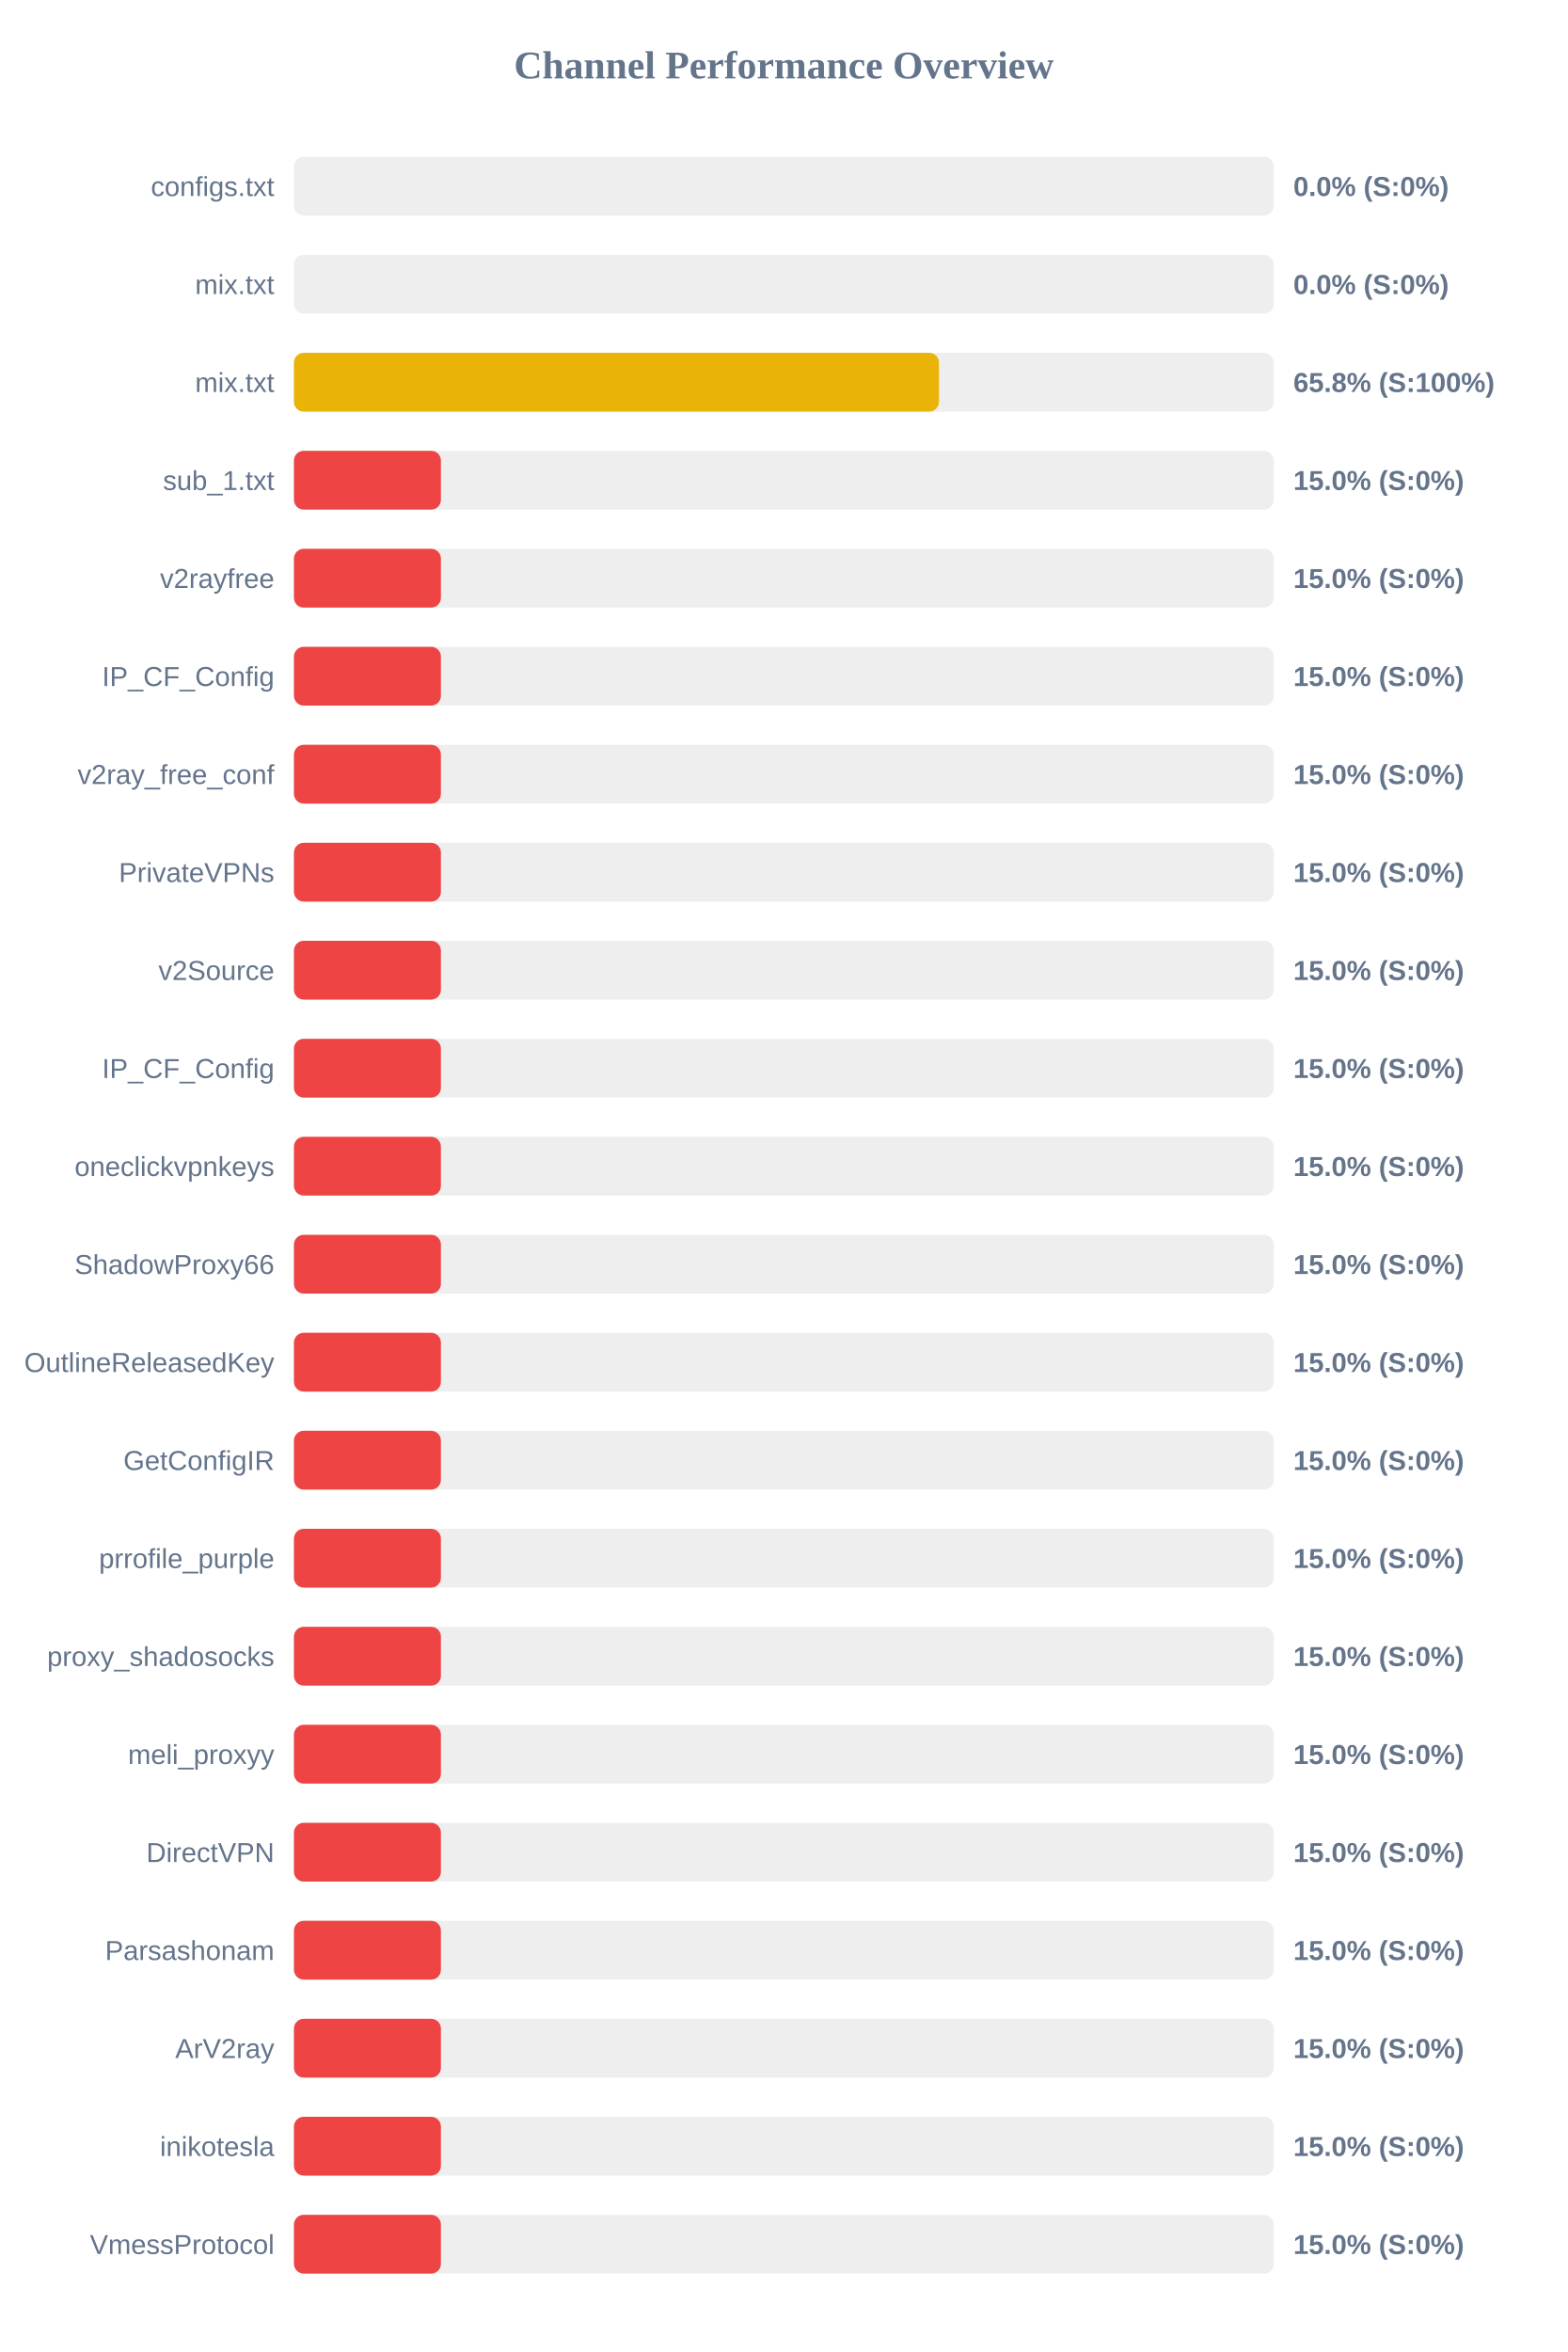
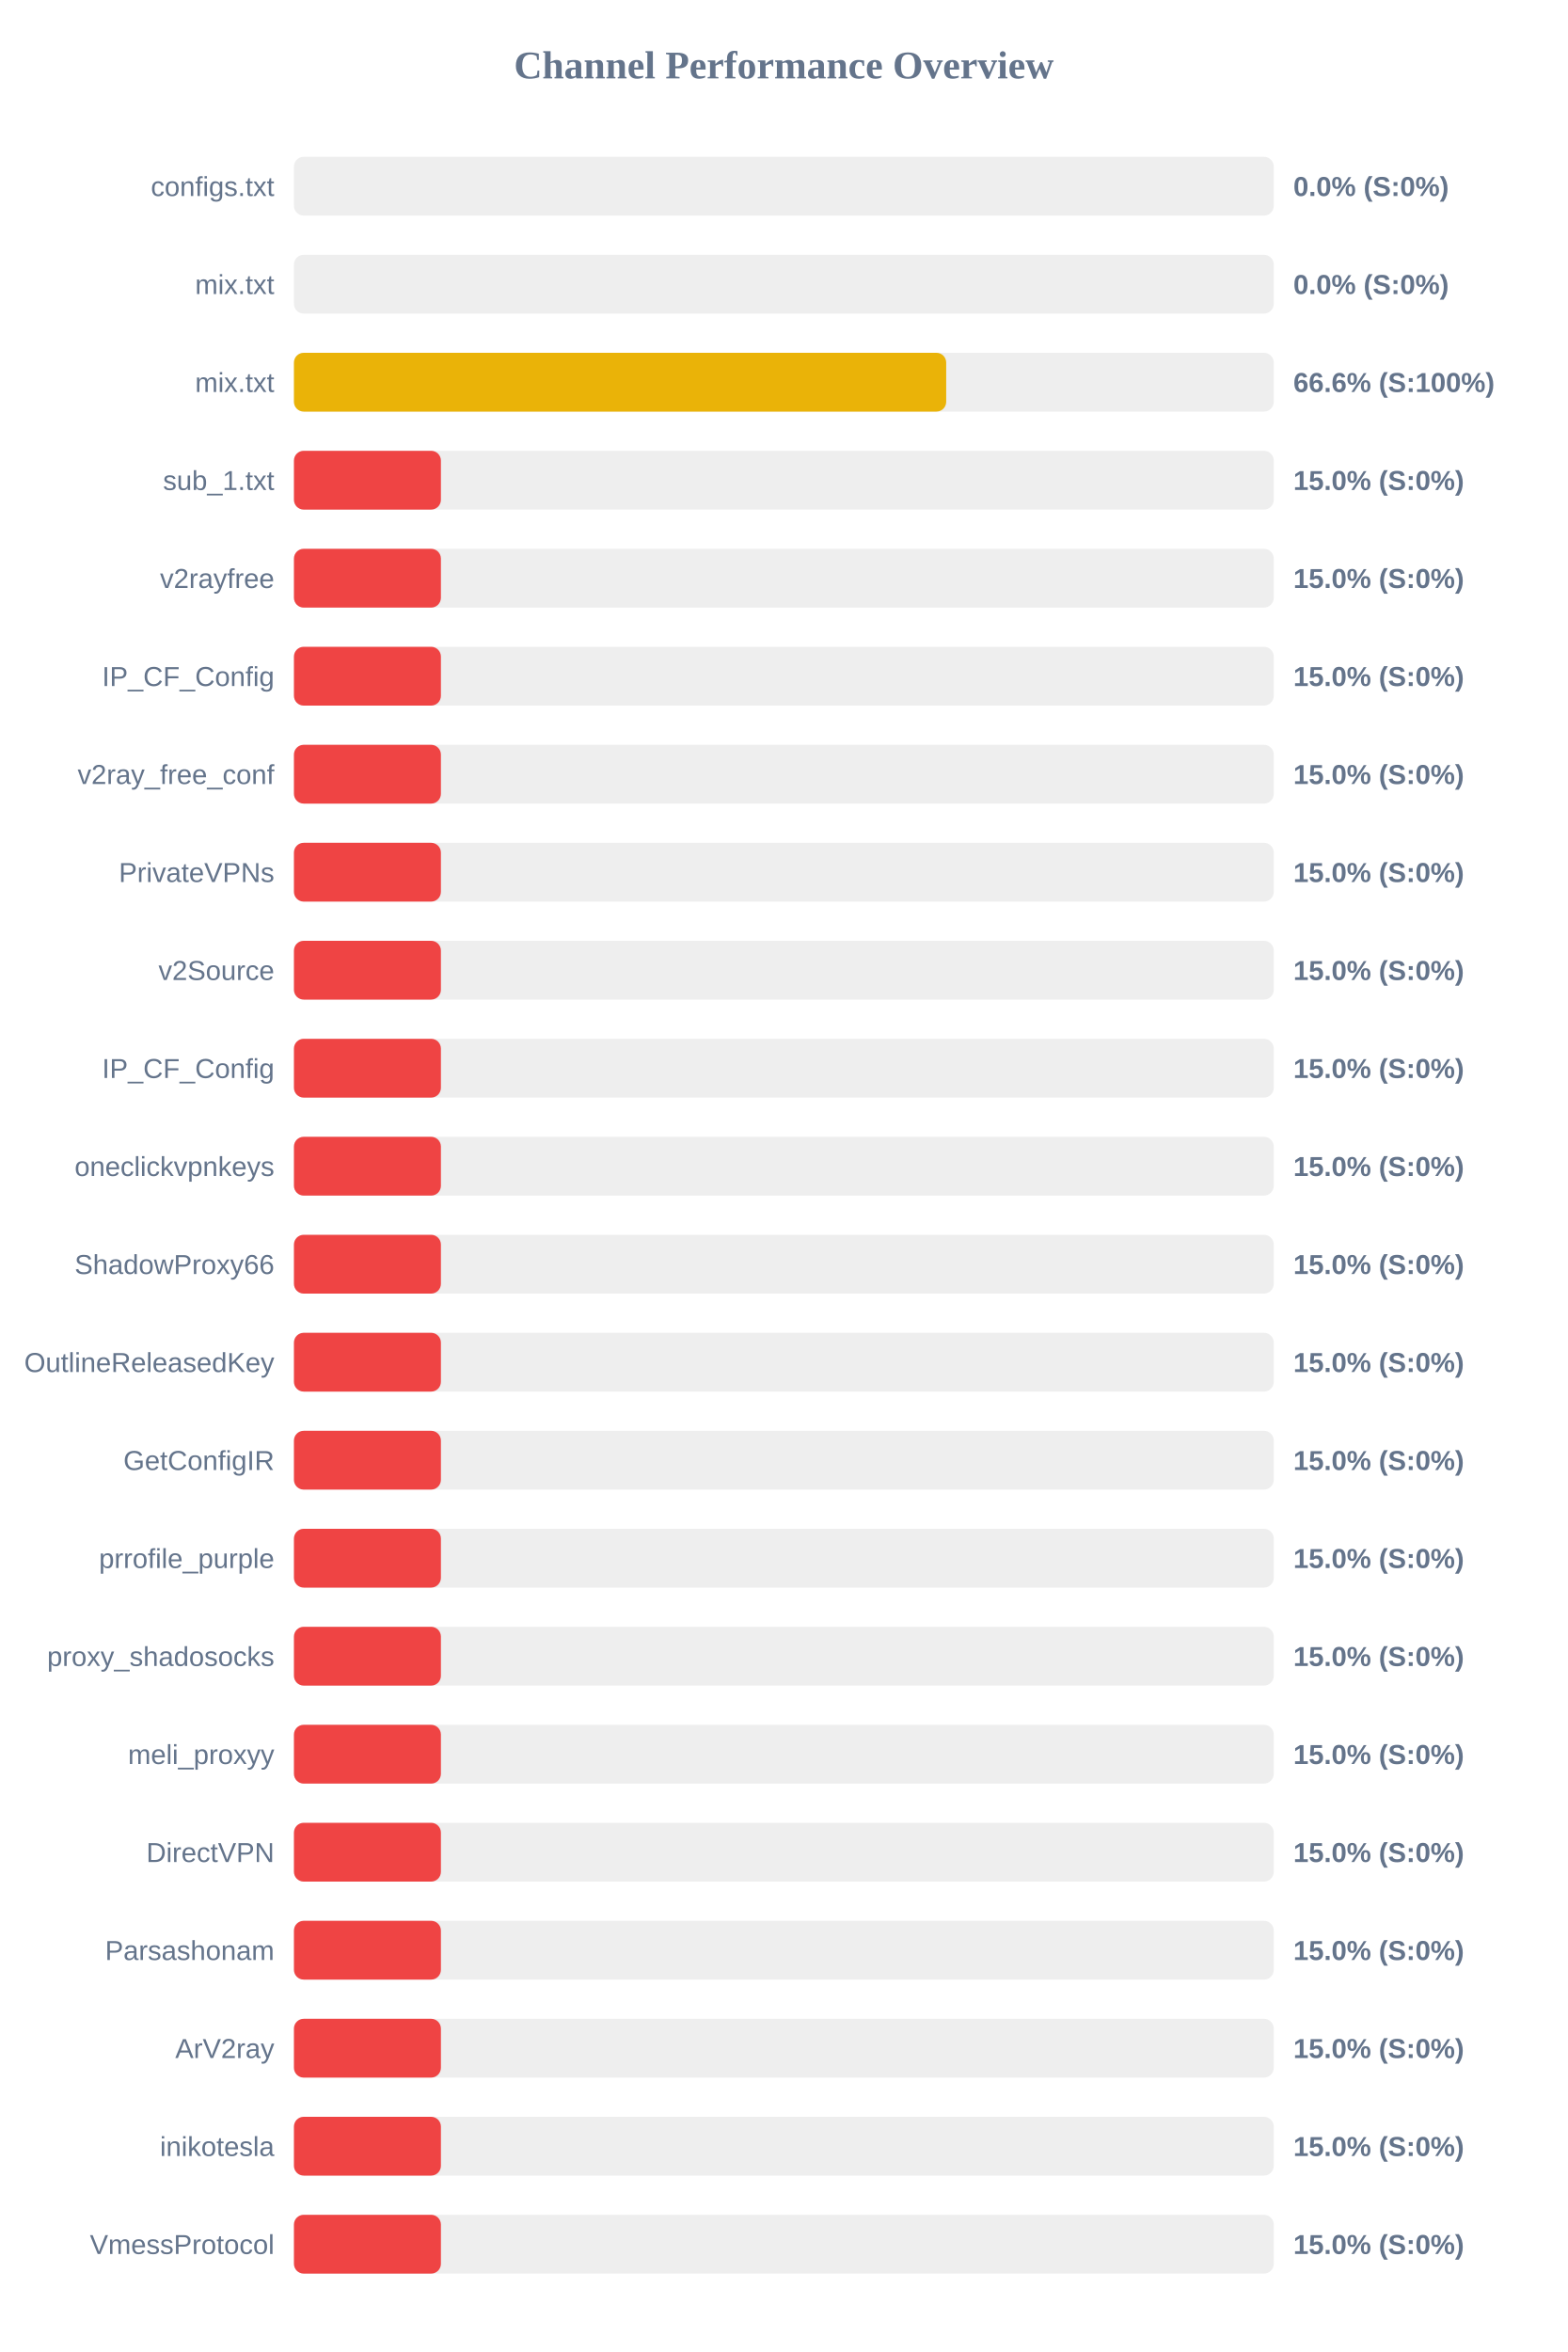
<svg xmlns="http://www.w3.org/2000/svg" width="800" height="1200" version="1.1">
  <style>
        .row { font: 14px Arial; fill: #64748b; }
        .score { font: bold 14px Arial; fill: #64748b; }
    </style>
  <text x="400" y="40" text-anchor="middle" font-size="20px" font-weight="bold" fill="#64748b">Channel Performance Overview</text>
  <rect x="150" y="80" width="500" height="30" fill="#eee" rx="5" />
  <rect x="150" y="80" width="0.0" height="30" fill="#ef4444" rx="5" />
  <text x="140" y="100" text-anchor="end" class="row">configs.txt</text>
  <text x="660" y="100" text-anchor="start" class="score">0.0% (S:0%)</text>
  <rect x="150" y="130" width="500" height="30" fill="#eee" rx="5" />
  <rect x="150" y="130" width="0.0" height="30" fill="#ef4444" rx="5" />
  <text x="140" y="150" text-anchor="end" class="row">mix.txt</text>
  <text x="660" y="150" text-anchor="start" class="score">0.0% (S:0%)</text>
  <rect x="150" y="180" width="500" height="30" fill="#eee" rx="5" />
-   <rect x="150" y="180" width="329.15" height="30" fill="#eab308" rx="5" />
+   <rect x="150" y="180" width="332.85" height="30" fill="#eab308" rx="5" />
  <text x="140" y="200" text-anchor="end" class="row">mix.txt</text>
-   <text x="660" y="200" text-anchor="start" class="score">65.8% (S:100%)</text>
+   <text x="660" y="200" text-anchor="start" class="score">66.6% (S:100%)</text>
  <rect x="150" y="230" width="500" height="30" fill="#eee" rx="5" />
  <rect x="150" y="230" width="75.0" height="30" fill="#ef4444" rx="5" />
  <text x="140" y="250" text-anchor="end" class="row">sub_1.txt</text>
  <text x="660" y="250" text-anchor="start" class="score">15.0% (S:0%)</text>
  <rect x="150" y="280" width="500" height="30" fill="#eee" rx="5" />
  <rect x="150" y="280" width="75.0" height="30" fill="#ef4444" rx="5" />
  <text x="140" y="300" text-anchor="end" class="row">v2rayfree</text>
  <text x="660" y="300" text-anchor="start" class="score">15.0% (S:0%)</text>
  <rect x="150" y="330" width="500" height="30" fill="#eee" rx="5" />
  <rect x="150" y="330" width="75.0" height="30" fill="#ef4444" rx="5" />
  <text x="140" y="350" text-anchor="end" class="row">IP_CF_Config</text>
  <text x="660" y="350" text-anchor="start" class="score">15.0% (S:0%)</text>
  <rect x="150" y="380" width="500" height="30" fill="#eee" rx="5" />
  <rect x="150" y="380" width="75.0" height="30" fill="#ef4444" rx="5" />
  <text x="140" y="400" text-anchor="end" class="row">v2ray_free_conf</text>
  <text x="660" y="400" text-anchor="start" class="score">15.0% (S:0%)</text>
  <rect x="150" y="430" width="500" height="30" fill="#eee" rx="5" />
  <rect x="150" y="430" width="75.0" height="30" fill="#ef4444" rx="5" />
  <text x="140" y="450" text-anchor="end" class="row">PrivateVPNs</text>
  <text x="660" y="450" text-anchor="start" class="score">15.0% (S:0%)</text>
  <rect x="150" y="480" width="500" height="30" fill="#eee" rx="5" />
  <rect x="150" y="480" width="75.0" height="30" fill="#ef4444" rx="5" />
  <text x="140" y="500" text-anchor="end" class="row">v2Source</text>
  <text x="660" y="500" text-anchor="start" class="score">15.0% (S:0%)</text>
  <rect x="150" y="530" width="500" height="30" fill="#eee" rx="5" />
  <rect x="150" y="530" width="75.0" height="30" fill="#ef4444" rx="5" />
  <text x="140" y="550" text-anchor="end" class="row">IP_CF_Config</text>
  <text x="660" y="550" text-anchor="start" class="score">15.0% (S:0%)</text>
  <rect x="150" y="580" width="500" height="30" fill="#eee" rx="5" />
  <rect x="150" y="580" width="75.0" height="30" fill="#ef4444" rx="5" />
  <text x="140" y="600" text-anchor="end" class="row">oneclickvpnkeys</text>
  <text x="660" y="600" text-anchor="start" class="score">15.0% (S:0%)</text>
  <rect x="150" y="630" width="500" height="30" fill="#eee" rx="5" />
  <rect x="150" y="630" width="75.0" height="30" fill="#ef4444" rx="5" />
  <text x="140" y="650" text-anchor="end" class="row">ShadowProxy66</text>
  <text x="660" y="650" text-anchor="start" class="score">15.0% (S:0%)</text>
  <rect x="150" y="680" width="500" height="30" fill="#eee" rx="5" />
  <rect x="150" y="680" width="75.0" height="30" fill="#ef4444" rx="5" />
  <text x="140" y="700" text-anchor="end" class="row">OutlineReleasedKey</text>
  <text x="660" y="700" text-anchor="start" class="score">15.0% (S:0%)</text>
  <rect x="150" y="730" width="500" height="30" fill="#eee" rx="5" />
  <rect x="150" y="730" width="75.0" height="30" fill="#ef4444" rx="5" />
  <text x="140" y="750" text-anchor="end" class="row">GetConfigIR</text>
  <text x="660" y="750" text-anchor="start" class="score">15.0% (S:0%)</text>
  <rect x="150" y="780" width="500" height="30" fill="#eee" rx="5" />
  <rect x="150" y="780" width="75.0" height="30" fill="#ef4444" rx="5" />
  <text x="140" y="800" text-anchor="end" class="row">prrofile_purple</text>
  <text x="660" y="800" text-anchor="start" class="score">15.0% (S:0%)</text>
  <rect x="150" y="830" width="500" height="30" fill="#eee" rx="5" />
  <rect x="150" y="830" width="75.0" height="30" fill="#ef4444" rx="5" />
  <text x="140" y="850" text-anchor="end" class="row">proxy_shadosocks</text>
  <text x="660" y="850" text-anchor="start" class="score">15.0% (S:0%)</text>
  <rect x="150" y="880" width="500" height="30" fill="#eee" rx="5" />
  <rect x="150" y="880" width="75.0" height="30" fill="#ef4444" rx="5" />
  <text x="140" y="900" text-anchor="end" class="row">meli_proxyy</text>
  <text x="660" y="900" text-anchor="start" class="score">15.0% (S:0%)</text>
  <rect x="150" y="930" width="500" height="30" fill="#eee" rx="5" />
  <rect x="150" y="930" width="75.0" height="30" fill="#ef4444" rx="5" />
  <text x="140" y="950" text-anchor="end" class="row">DirectVPN</text>
  <text x="660" y="950" text-anchor="start" class="score">15.0% (S:0%)</text>
  <rect x="150" y="980" width="500" height="30" fill="#eee" rx="5" />
  <rect x="150" y="980" width="75.0" height="30" fill="#ef4444" rx="5" />
  <text x="140" y="1000" text-anchor="end" class="row">Parsashonam</text>
  <text x="660" y="1000" text-anchor="start" class="score">15.0% (S:0%)</text>
  <rect x="150" y="1030" width="500" height="30" fill="#eee" rx="5" />
  <rect x="150" y="1030" width="75.0" height="30" fill="#ef4444" rx="5" />
  <text x="140" y="1050" text-anchor="end" class="row">ArV2ray</text>
  <text x="660" y="1050" text-anchor="start" class="score">15.0% (S:0%)</text>
  <rect x="150" y="1080" width="500" height="30" fill="#eee" rx="5" />
  <rect x="150" y="1080" width="75.0" height="30" fill="#ef4444" rx="5" />
  <text x="140" y="1100" text-anchor="end" class="row">inikotesla</text>
  <text x="660" y="1100" text-anchor="start" class="score">15.0% (S:0%)</text>
  <rect x="150" y="1130" width="500" height="30" fill="#eee" rx="5" />
  <rect x="150" y="1130" width="75.0" height="30" fill="#ef4444" rx="5" />
  <text x="140" y="1150" text-anchor="end" class="row">VmessProtocol</text>
  <text x="660" y="1150" text-anchor="start" class="score">15.0% (S:0%)</text>
</svg>
